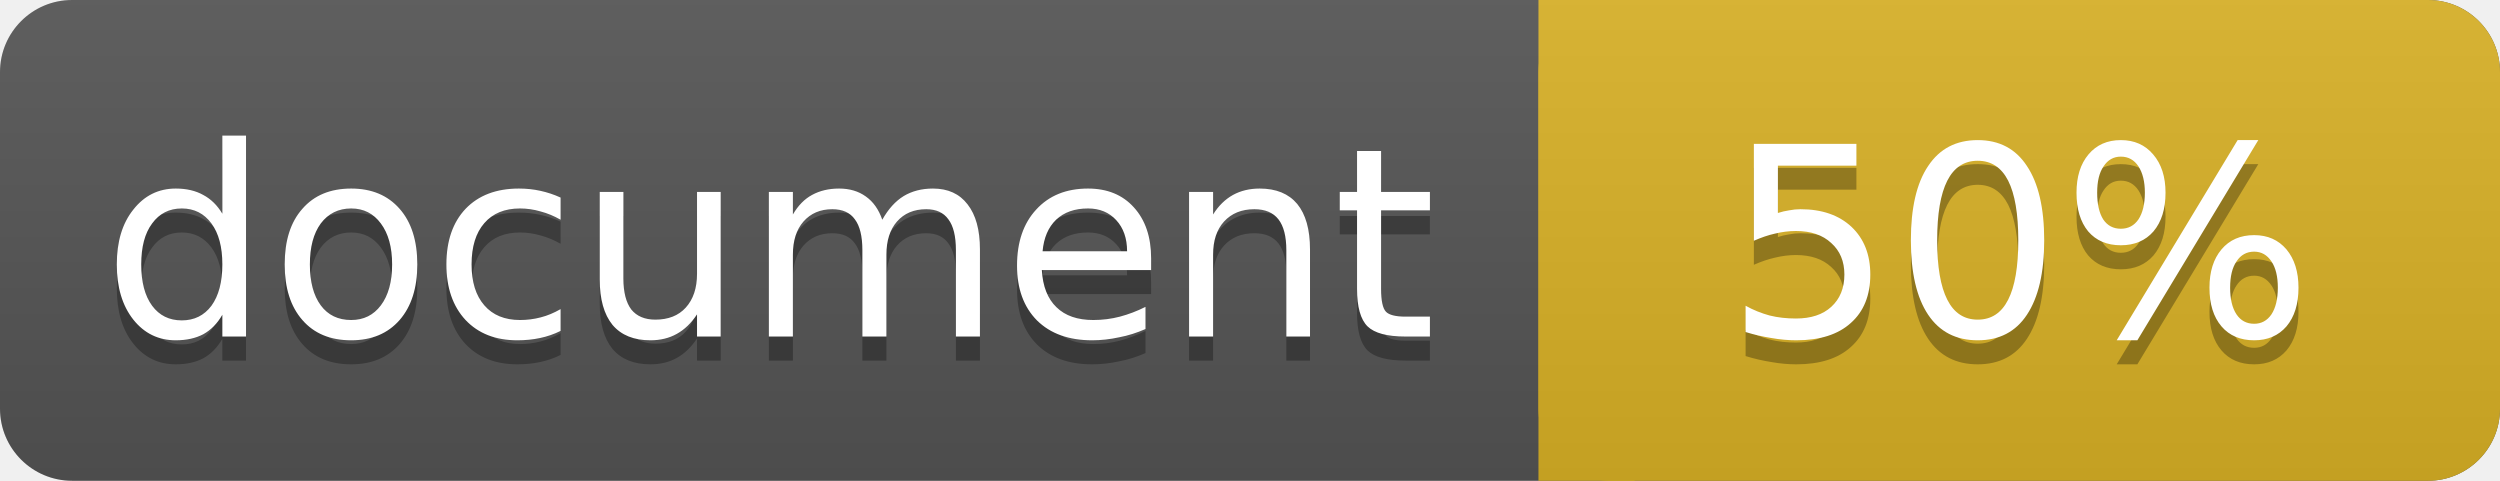
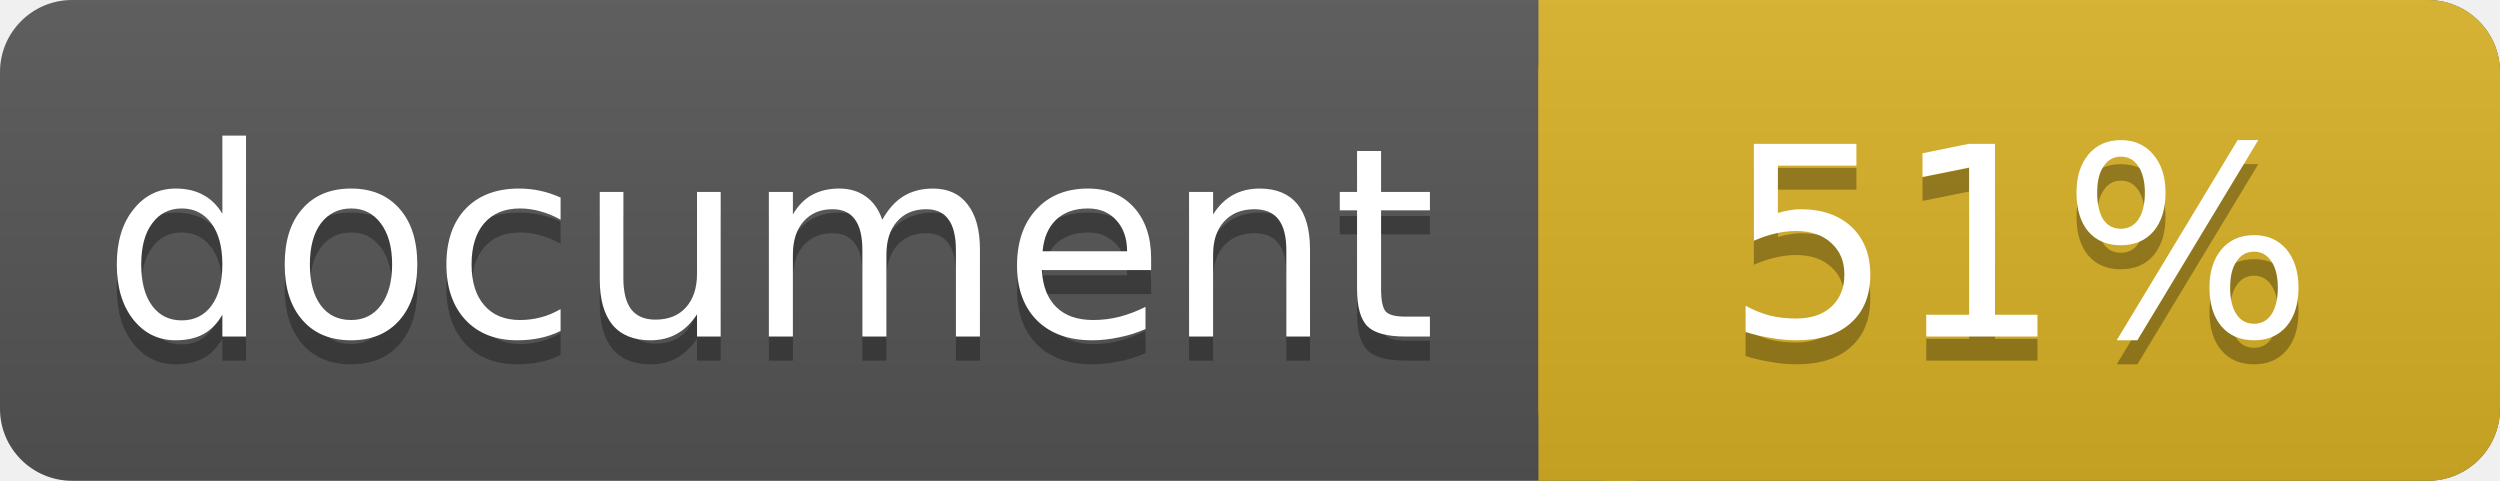
<svg xmlns="http://www.w3.org/2000/svg" width="104" height="20">
  <linearGradient id="a" x2="0" y2="100%">
    <stop offset="0" stop-color="#bbb" stop-opacity=".1" />
    <stop offset="1" stop-opacity=".1" />
  </linearGradient>
  <rect rx="3" width="104" height="20" fill="#555" />
  <rect rx="3" x="64" width="40" height="20" fill="#dab226" />
  <path fill="#dab226" d="M64 0h4v20h-4z" />
  <rect rx="3" width="104" height="20" fill="url(#a)" />
  <g fill="#fff" text-anchor="middle" font-family="DejaVu Sans,Verdana,Geneva,sans-serif" font-size="11">
    <text x="32" y="15" fill="#010101" fill-opacity=".3">document</text>
    <text x="32" y="14">document</text>
-     <text x="84" y="15" fill="#010101" fill-opacity=".3">50%</text>
-     <text x="84" y="14">50%</text>
+     <text x="84" y="15" fill="#010101" fill-opacity=".3">51%</text>
+     <text x="84" y="14">51%</text>
  </g>
</svg>
